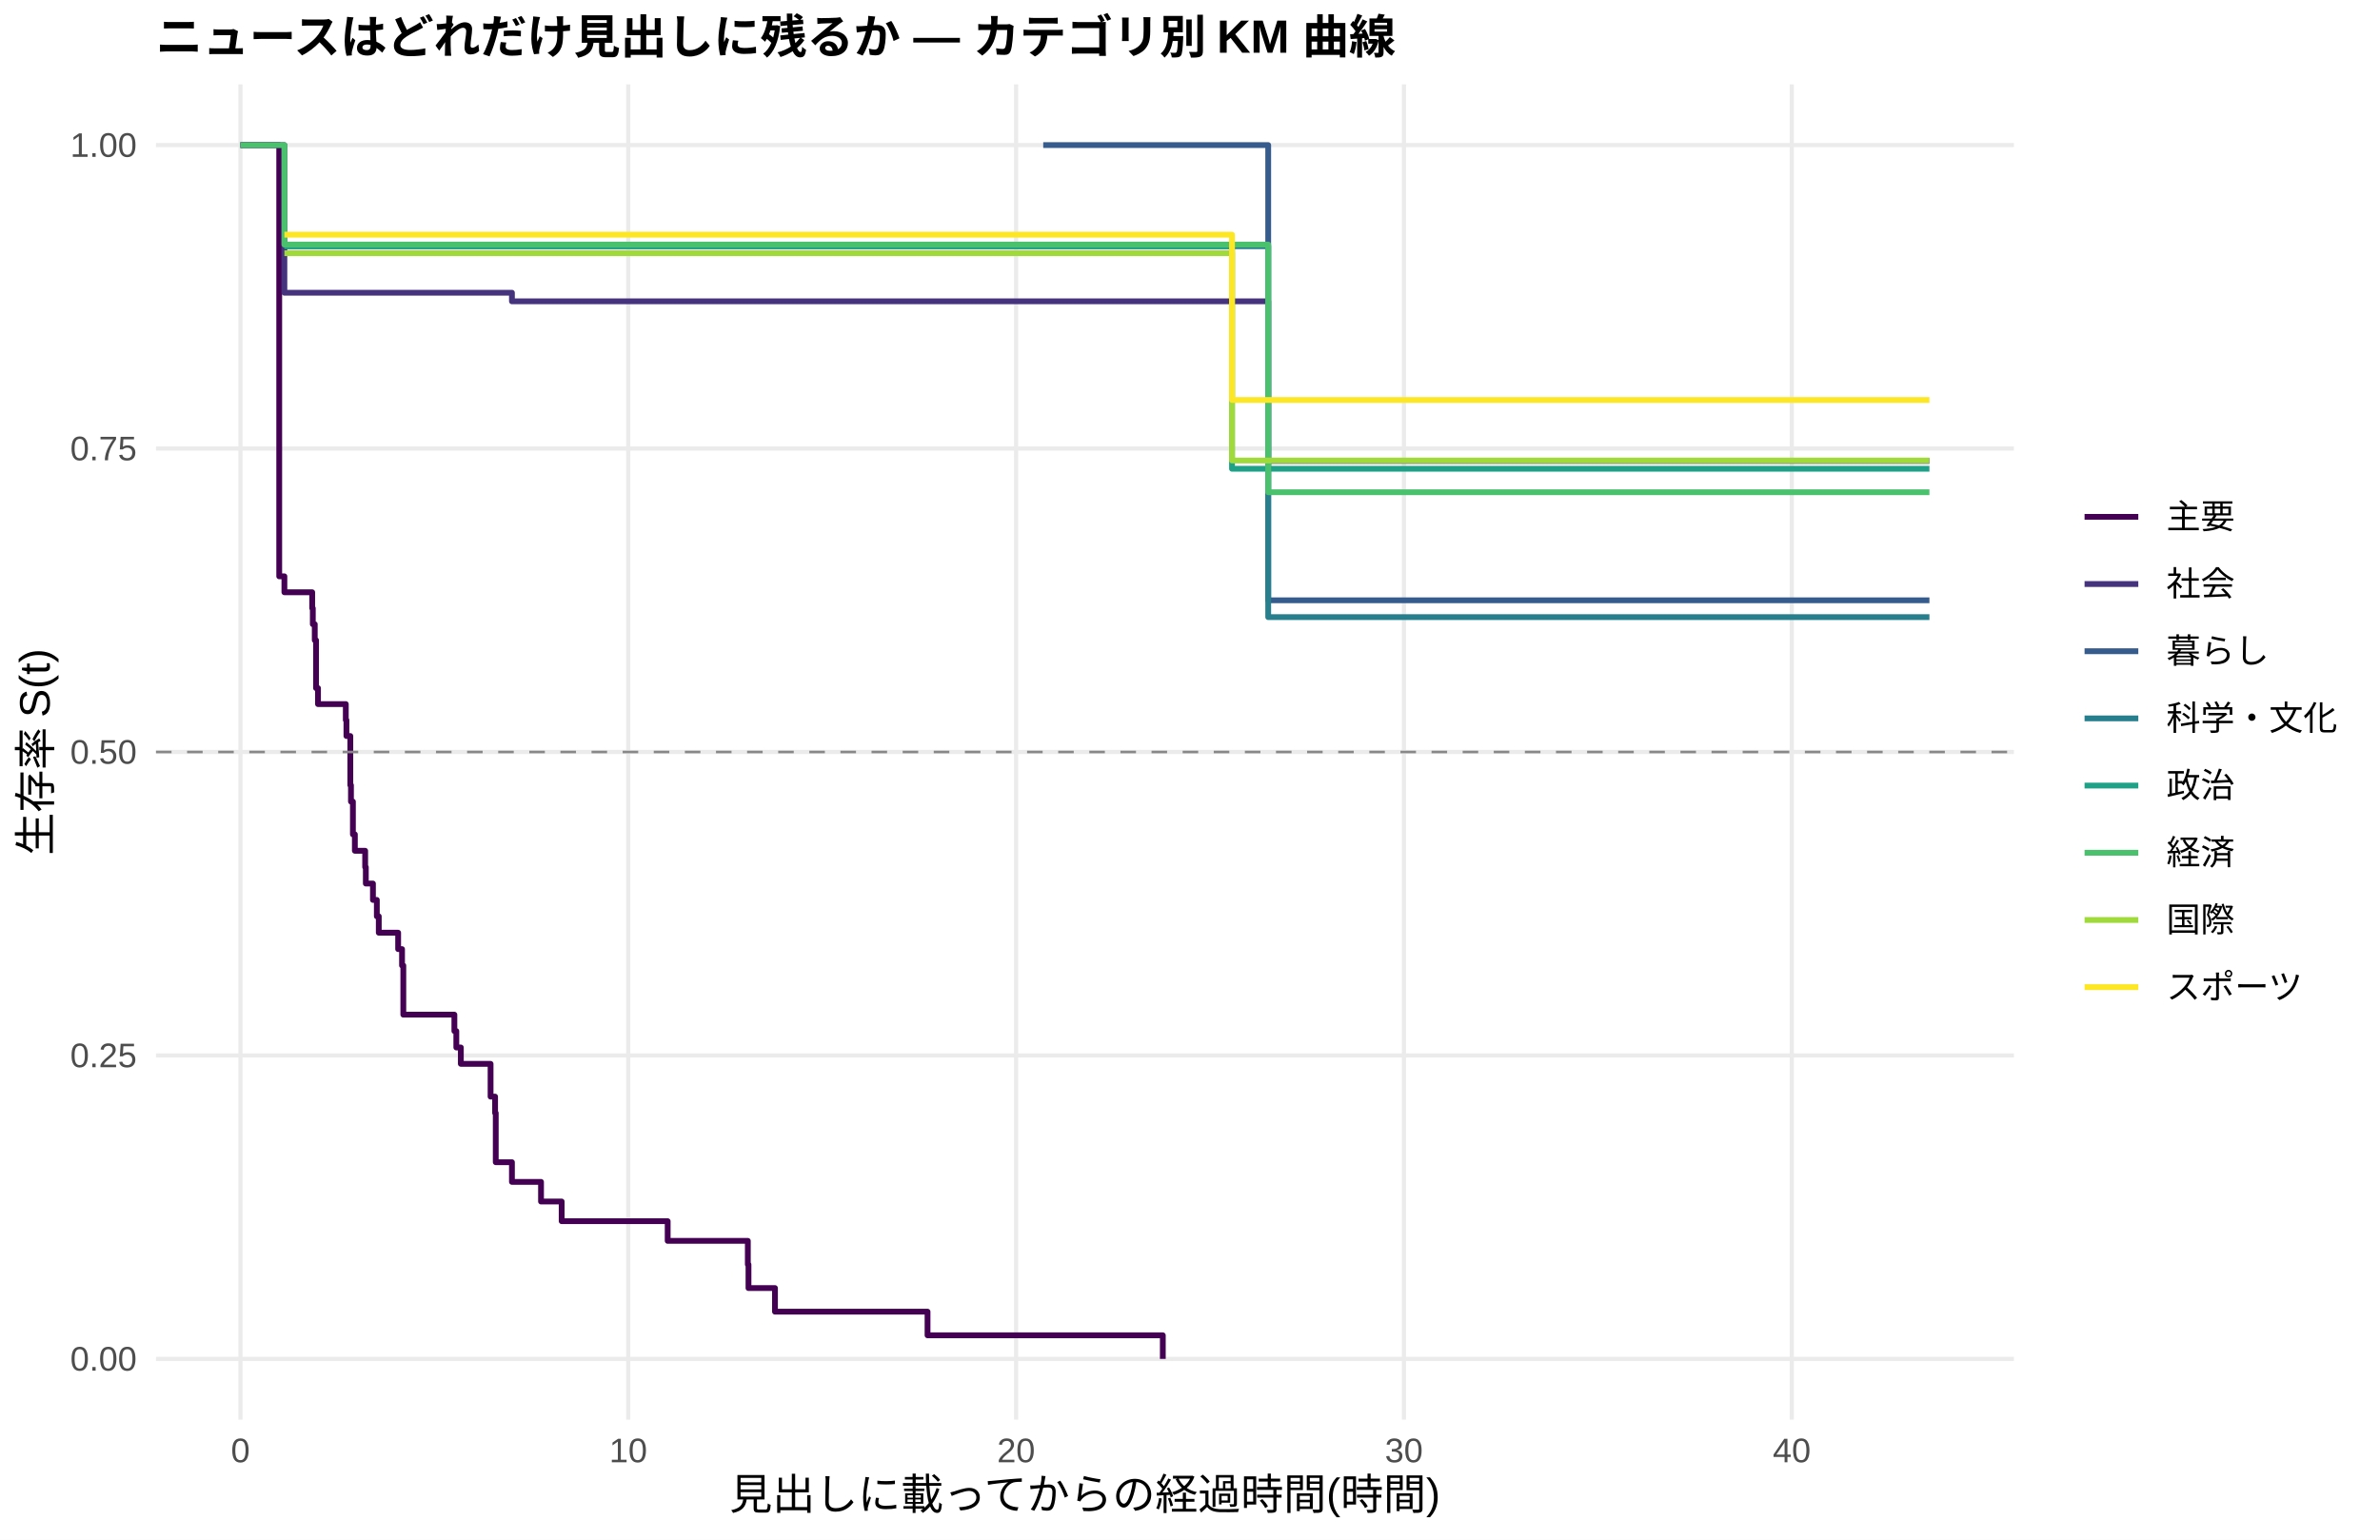
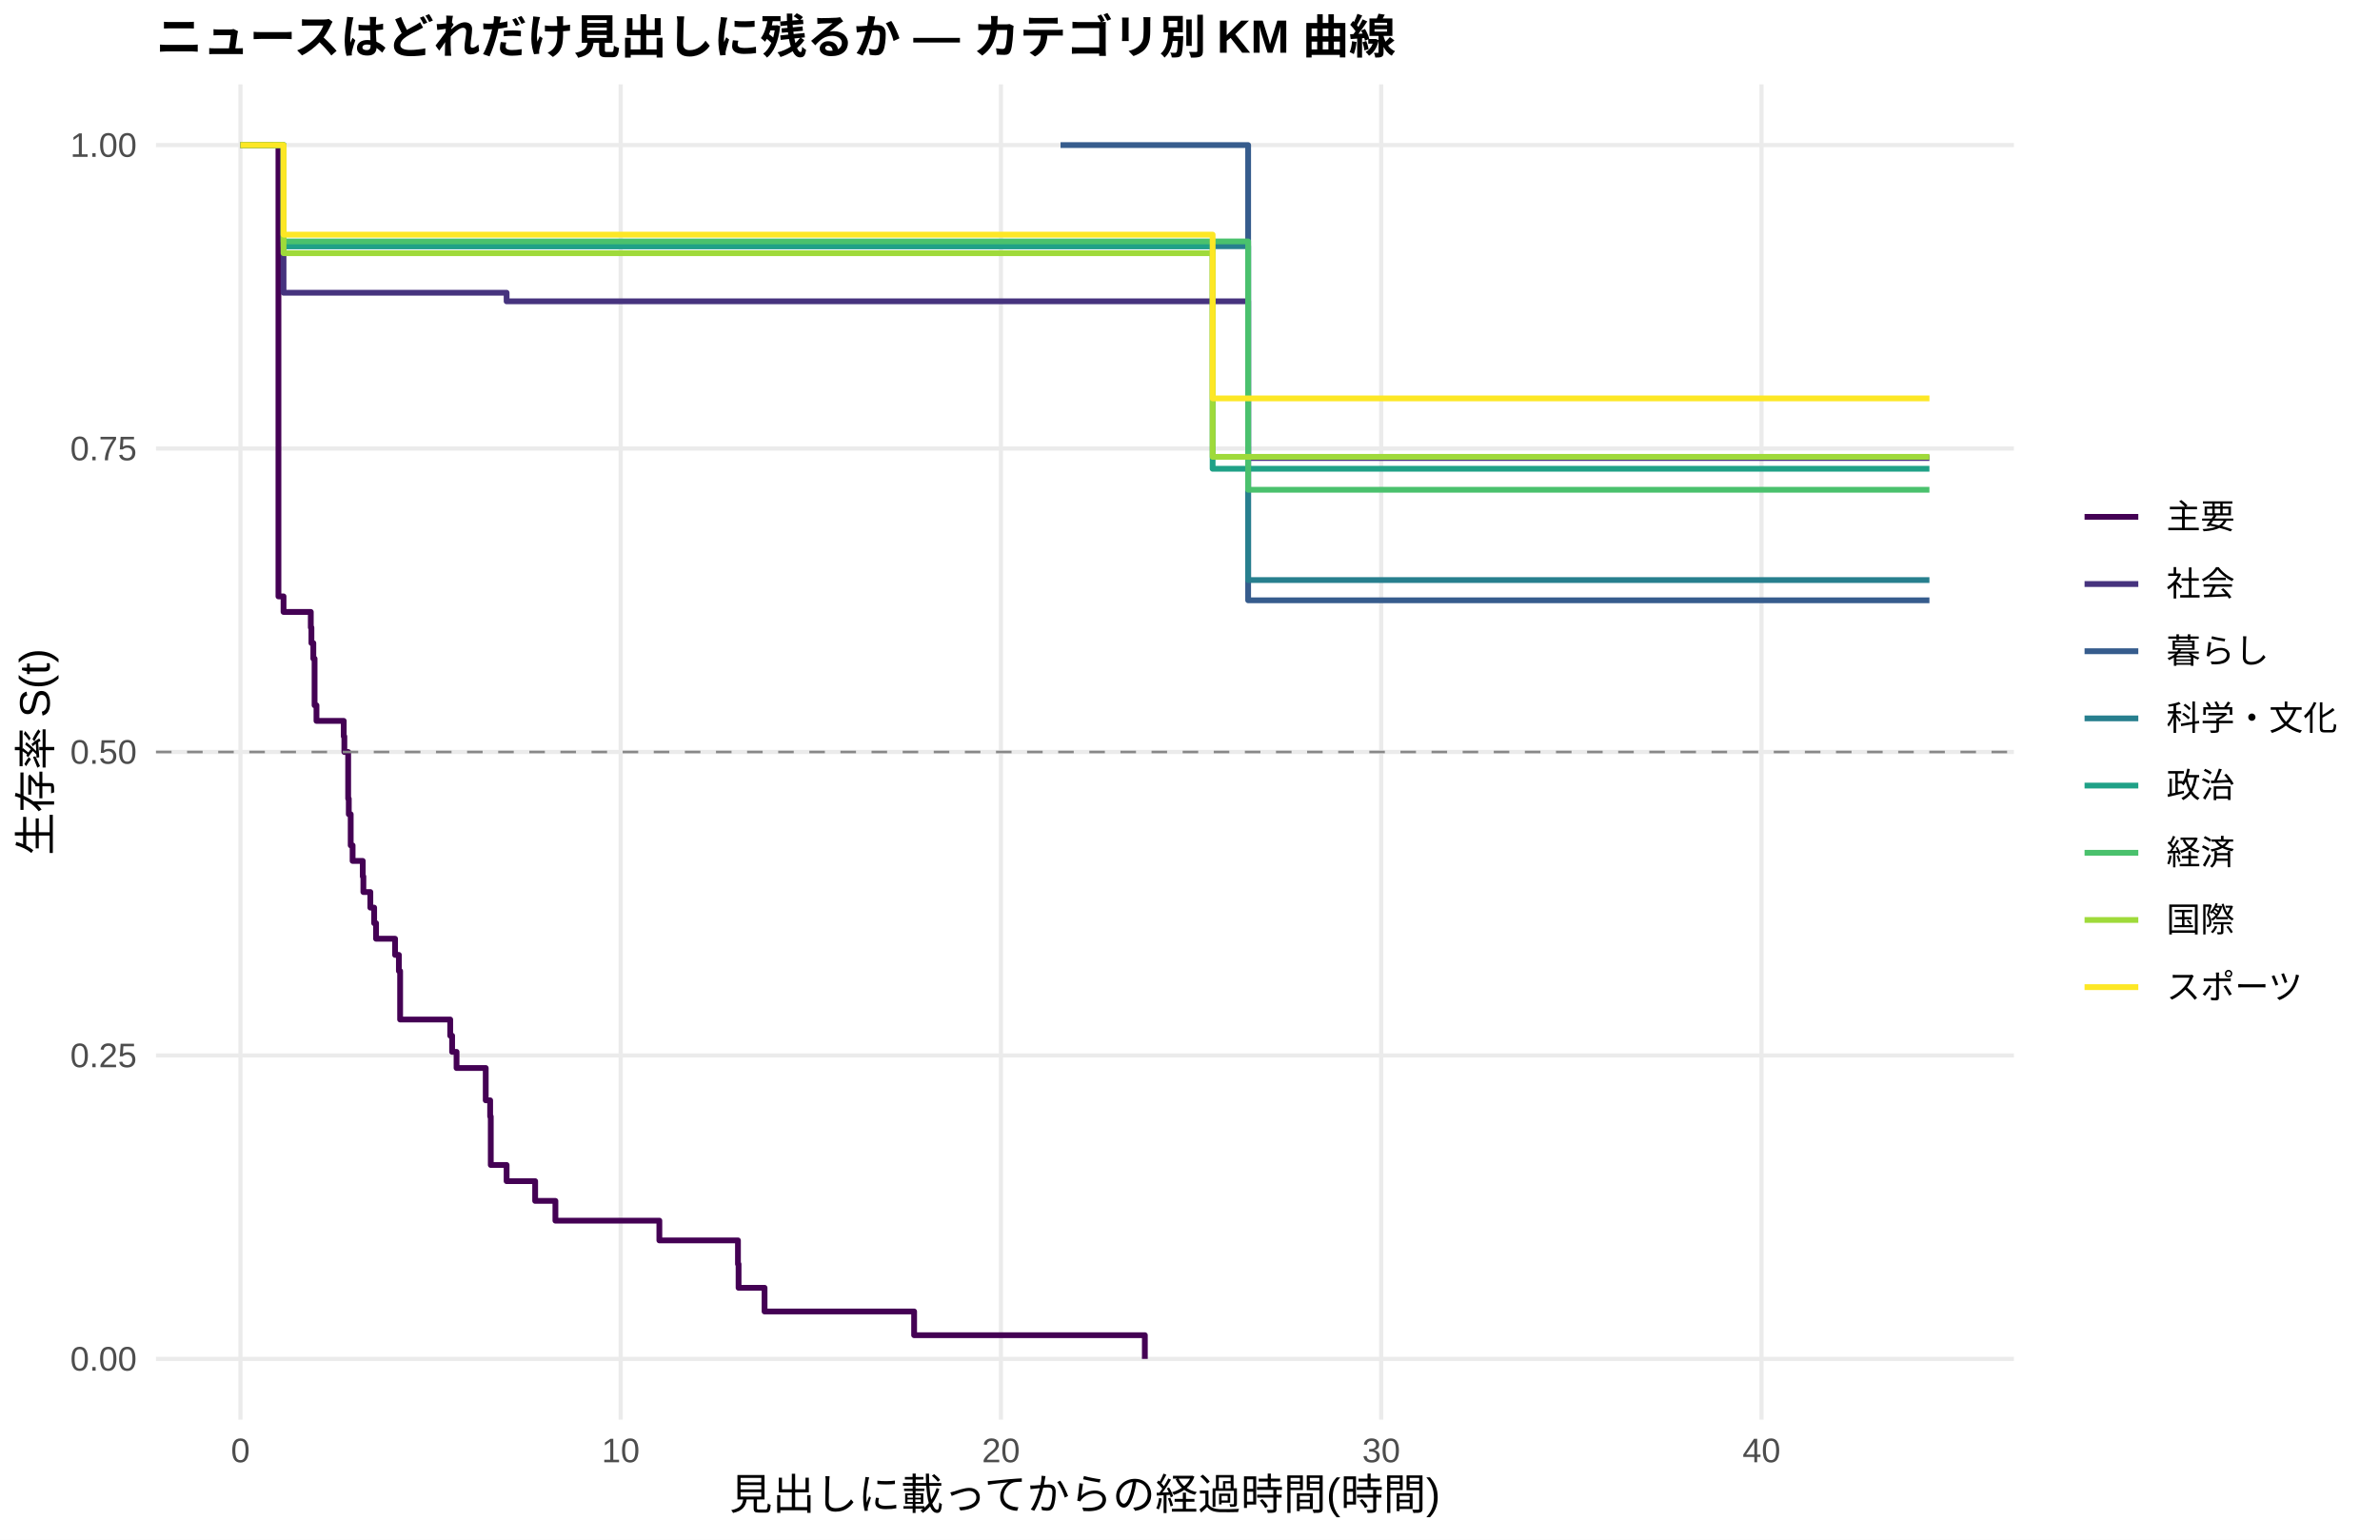
<svg xmlns="http://www.w3.org/2000/svg" width="612.00pt" height="396.00pt" viewBox="0 0 612.00 396.00">
  <g class="svglite">
    <defs>
      <style type="text/css">
    .svglite line, .svglite polyline, .svglite polygon, .svglite path, .svglite rect, .svglite circle {
      fill: none;
      stroke: #000000;
      stroke-linecap: round;
      stroke-linejoin: round;
      stroke-miterlimit: 10.00;
    }
    .svglite text {
      white-space: pre;
    }
    .svglite g.glyphgroup path {
      fill: inherit;
      stroke: none;
    }
  </style>
    </defs>
    <rect width="100%" height="100%" style="stroke: none; fill: #FFFFFF;" />
    <defs>
      <clipPath id="cpMC4wMHw2MTIuMDB8MC4wMHwzOTYuMDA=">
        <rect x="0.00" y="0.00" width="612.00" height="396.00" />
      </clipPath>
    </defs>
    <g clip-path="url(#cpMC4wMHw2MTIuMDB8MC4wMHwzOTYuMDA=)">
      <rect x="0.00" y="0.00" width="612.00" height="396.00" style="stroke-width: 1.07; stroke: none; fill: #FFFFFF;" />
    </g>
    <defs>
      <clipPath id="cpNDAuMTF8NTE3Ljg2fDIxLjcxfDM2NS4xMg==">
        <rect x="40.11" y="21.71" width="477.75" height="343.41" />
      </clipPath>
    </defs>
    <g clip-path="url(#cpNDAuMTF8NTE3Ljg2fDIxLjcxfDM2NS4xMg==)">
      <polyline points="40.11,349.51 517.86,349.51 " style="stroke-width: 1.07; stroke: #EBEBEB; stroke-linecap: butt;" />
      <polyline points="40.11,271.46 517.86,271.46 " style="stroke-width: 1.07; stroke: #EBEBEB; stroke-linecap: butt;" />
      <polyline points="40.11,193.41 517.86,193.41 " style="stroke-width: 1.07; stroke: #EBEBEB; stroke-linecap: butt;" />
      <polyline points="40.11,115.37 517.86,115.37 " style="stroke-width: 1.07; stroke: #EBEBEB; stroke-linecap: butt;" />
      <polyline points="40.11,37.32 517.86,37.32 " style="stroke-width: 1.07; stroke: #EBEBEB; stroke-linecap: butt;" />
      <polyline points="61.83,365.12 61.83,21.71 " style="stroke-width: 1.07; stroke: #EBEBEB; stroke-linecap: butt;" />
-       <polyline points="161.55,365.12 161.55,21.71 " style="stroke-width: 1.07; stroke: #EBEBEB; stroke-linecap: butt;" />
-       <polyline points="261.28,365.12 261.28,21.71 " style="stroke-width: 1.07; stroke: #EBEBEB; stroke-linecap: butt;" />
-       <polyline points="361.01,365.12 361.01,21.71 " style="stroke-width: 1.07; stroke: #EBEBEB; stroke-linecap: butt;" />
-       <polyline points="460.74,365.12 460.74,21.71 " style="stroke-width: 1.07; stroke: #EBEBEB; stroke-linecap: butt;" />
-       <polyline points="61.83,37.32 71.80,37.32 71.80,148.23 73.13,148.23 73.13,152.33 80.28,152.33 80.28,156.44 80.44,156.44 80.44,160.55 80.94,160.55 80.94,164.66 81.27,164.66 81.27,176.98 81.77,176.98 81.77,181.09 88.92,181.09 88.92,185.20 89.08,185.20 89.08,189.30 89.42,189.30 89.42,189.30 90.08,189.30 90.08,201.95 90.25,201.95 90.25,206.17 90.75,206.17 90.75,214.60 91.25,214.60 91.25,218.82 93.90,218.82 93.90,223.03 94.07,223.03 94.07,227.25 95.90,227.25 95.90,231.46 96.90,231.46 96.90,235.68 97.40,235.68 97.40,239.89 102.38,239.89 102.38,244.11 103.38,244.11 103.38,248.33 103.71,248.33 103.71,260.97 116.84,260.97 116.84,265.19 117.34,265.19 117.34,269.41 118.50,269.41 118.50,273.62 126.15,273.62 126.15,282.05 127.31,282.05 127.31,286.27 127.48,286.27 127.48,298.92 127.65,298.92 127.65,298.92 131.64,298.92 131.64,303.98 139.12,303.98 139.12,309.03 144.43,309.03 144.43,314.09 171.69,314.09 171.69,319.15 183.16,319.15 183.16,319.15 192.30,319.15 192.30,325.22 192.47,325.22 192.47,331.29 199.28,331.29 199.28,337.36 238.51,337.36 238.51,343.44 299.01,343.44 299.01,349.51 " style="stroke-width: 1.49; stroke: #440154; stroke-linecap: butt;" />
-       <polyline points="61.83,37.32 73.13,37.32 73.13,75.29 80.94,75.29 80.94,75.29 89.42,75.29 89.42,75.29 102.55,75.29 102.55,75.29 111.52,75.29 111.52,75.29 131.64,75.29 131.64,77.50 140.78,77.50 140.78,77.50 173.19,77.50 173.19,77.50 183.16,77.50 183.16,77.50 210.42,77.50 210.42,77.50 268.26,77.50 268.26,77.50 283.06,77.50 283.06,77.50 292.36,77.50 292.36,77.50 301.51,77.50 301.51,77.50 310.65,77.50 310.65,77.50 320.62,77.50 320.62,77.50 326.11,77.50 326.11,118.56 328.93,118.56 328.93,118.56 342.39,118.56 342.39,118.56 351.20,118.56 351.20,118.56 367.99,118.56 367.99,118.56 403.56,118.56 403.56,118.56 413.04,118.56 413.04,118.56 496.14,118.56 496.14,118.56 " style="stroke-width: 1.49; stroke: #46337E; stroke-linecap: butt;" />
-       <polyline points="268.26,37.32 283.06,37.32 283.06,37.32 326.11,37.32 326.11,154.39 496.14,154.39 496.14,154.39 " style="stroke-width: 1.49; stroke: #365C8D; stroke-linecap: butt;" />
-       <polyline points="73.13,63.33 259.79,63.33 259.79,63.33 320.62,63.33 320.62,63.33 326.11,63.33 326.11,158.72 413.04,158.72 413.04,158.72 496.14,158.72 496.14,158.72 " style="stroke-width: 1.49; stroke: #277F8E; stroke-linecap: butt;" />
-       <polyline points="73.13,63.33 80.94,63.33 80.94,63.33 89.42,63.33 89.42,63.33 102.55,63.33 102.55,63.33 111.52,63.33 111.52,63.33 140.78,63.33 140.78,63.33 173.19,63.33 173.19,63.33 210.42,63.33 210.42,63.33 241.84,63.33 241.84,63.33 268.26,63.33 268.26,63.33 283.06,63.33 283.06,63.33 292.36,63.33 292.36,63.33 316.80,63.33 316.80,120.57 381.12,120.57 381.12,120.57 471.04,120.57 471.04,120.57 496.14,120.57 496.14,120.57 " style="stroke-width: 1.49; stroke: #1FA187; stroke-linecap: butt;" />
-       <polyline points="61.83,37.32 70.97,37.32 70.97,37.32 73.13,37.32 73.13,62.91 80.94,62.91 80.94,62.91 89.42,62.91 89.42,62.91 111.52,62.91 111.52,62.91 127.65,62.91 127.65,62.91 140.78,62.91 140.78,62.91 173.19,62.91 173.19,62.91 268.26,62.91 268.26,62.91 301.51,62.91 301.51,62.91 326.11,62.91 326.11,126.60 351.20,126.60 351.20,126.60 367.99,126.60 367.99,126.60 381.12,126.60 381.12,126.60 413.04,126.60 413.04,126.60 462.73,126.60 462.73,126.60 496.14,126.60 496.14,126.60 " style="stroke-width: 1.49; stroke: #4AC16D; stroke-linecap: butt;" />
-       <polyline points="73.13,65.12 89.42,65.12 89.42,65.12 102.55,65.12 102.55,65.12 111.52,65.12 111.52,65.12 173.19,65.12 173.19,65.12 183.16,65.12 183.16,65.12 192.97,65.12 192.97,65.12 241.84,65.12 241.84,65.12 259.79,65.12 259.79,65.12 268.26,65.12 268.26,65.12 283.06,65.12 283.06,65.12 301.51,65.12 301.51,65.12 310.65,65.12 310.65,65.12 316.80,65.12 316.80,118.44 320.62,118.44 320.62,118.44 328.93,118.44 328.93,118.44 359.68,118.44 359.68,118.44 381.12,118.44 381.12,118.44 413.04,118.44 413.04,118.44 462.73,118.44 462.73,118.44 471.04,118.44 471.04,118.44 496.14,118.44 496.14,118.44 " style="stroke-width: 1.49; stroke: #9FDA3A; stroke-linecap: butt;" />
-       <polyline points="73.13,60.35 89.42,60.35 89.42,60.35 102.55,60.35 102.55,60.35 127.65,60.35 127.65,60.35 259.79,60.35 259.79,60.35 268.26,60.35 268.26,60.35 310.65,60.35 310.65,60.35 316.80,60.35 316.80,102.87 342.39,102.87 342.39,102.87 351.20,102.87 351.20,102.87 367.99,102.87 367.99,102.87 381.12,102.87 381.12,102.87 413.04,102.87 413.04,102.87 471.04,102.87 471.04,102.87 496.14,102.87 496.14,102.87 " style="stroke-width: 1.49; stroke: #FDE725; stroke-linecap: butt;" />
+       <polyline points="159.61,365.12 159.61,21.71 " style="stroke-width: 1.07; stroke: #EBEBEB; stroke-linecap: butt;" />
+       <polyline points="257.39,365.12 257.39,21.71 " style="stroke-width: 1.07; stroke: #EBEBEB; stroke-linecap: butt;" />
+       <polyline points="355.17,365.12 355.17,21.71 " style="stroke-width: 1.07; stroke: #EBEBEB; stroke-linecap: butt;" />
+       <polyline points="452.96,365.12 452.96,21.71 " style="stroke-width: 1.07; stroke: #EBEBEB; stroke-linecap: butt;" />
+       <polyline points="61.83,37.32 70.30,37.32 70.30,37.32 71.60,37.32 71.60,153.39 72.91,153.39 72.91,157.39 79.92,157.39 79.92,161.39 80.08,161.39 80.08,165.40 80.57,165.40 80.57,169.40 80.89,169.40 80.89,181.40 81.38,181.40 81.38,185.41 88.39,185.41 88.39,189.41 88.55,189.41 88.55,193.41 89.53,193.41 89.53,205.42 89.69,205.42 89.69,209.42 90.18,209.42 90.18,217.43 90.67,217.43 90.67,221.43 93.28,221.43 93.28,225.43 93.44,225.43 93.44,229.43 95.23,229.43 95.23,233.44 96.21,233.44 96.21,237.44 96.70,237.44 96.70,241.44 97.35,241.44 97.35,241.44 101.59,241.44 101.59,245.60 102.57,245.60 102.57,249.75 102.89,249.75 102.89,262.22 115.77,262.22 115.77,266.38 116.26,266.38 116.26,270.54 117.40,270.54 117.40,274.69 124.90,274.69 124.90,283.00 126.04,283.00 126.04,287.16 126.20,287.16 126.20,299.63 130.27,299.63 130.27,303.79 134.84,303.79 134.84,303.79 137.61,303.79 137.61,308.87 142.82,308.87 142.82,313.95 169.55,313.95 169.55,319.03 189.27,319.03 189.27,319.03 189.76,319.03 189.76,325.12 189.92,325.12 189.92,331.22 196.60,331.22 196.60,337.31 235.06,337.31 235.06,343.41 294.39,343.41 294.39,349.51 " style="stroke-width: 1.49; stroke: #440154; stroke-linecap: butt;" />
+       <polyline points="61.83,37.32 70.30,37.32 70.30,37.32 72.91,37.32 72.91,75.29 89.04,75.29 89.04,75.29 97.35,75.29 97.35,75.29 110.23,75.29 110.23,75.29 119.03,75.29 119.03,75.29 130.27,75.29 130.27,77.50 147.71,77.50 147.71,77.50 179.49,77.50 179.49,77.50 189.27,77.50 189.27,77.50 216.00,77.50 216.00,77.50 272.71,77.50 272.71,77.50 287.21,77.50 287.21,77.50 296.34,77.50 296.34,77.50 305.30,77.50 305.30,77.50 314.27,77.50 314.27,77.50 320.95,77.50 320.95,117.80 324.05,117.80 324.05,117.80 332.19,117.80 332.19,117.80 345.39,117.80 345.39,117.80 354.03,117.80 354.03,117.80 370.49,117.80 370.49,117.80 405.37,117.80 405.37,117.80 414.66,117.80 414.66,117.80 496.14,117.80 496.14,117.80 " style="stroke-width: 1.49; stroke: #46337E; stroke-linecap: butt;" />
+       <polyline points="272.71,37.32 287.21,37.32 287.21,37.32 320.95,37.32 320.95,154.39 496.14,154.39 496.14,154.39 " style="stroke-width: 1.49; stroke: #365C8D; stroke-linecap: butt;" />
+       <polyline points="72.91,63.33 264.40,63.33 264.40,63.33 320.95,63.33 320.95,149.19 324.05,149.19 324.05,149.19 414.66,149.19 414.66,149.19 496.14,149.19 496.14,149.19 " style="stroke-width: 1.49; stroke: #277F8E; stroke-linecap: butt;" />
+       <polyline points="61.83,37.32 72.91,37.32 72.91,63.33 89.04,63.33 89.04,63.33 97.35,63.33 97.35,63.33 110.23,63.33 110.23,63.33 119.03,63.33 119.03,63.33 147.71,63.33 147.71,63.33 179.49,63.33 179.49,63.33 216.00,63.33 216.00,63.33 246.80,63.33 246.80,63.33 272.71,63.33 272.71,63.33 287.21,63.33 287.21,63.33 296.34,63.33 296.34,63.33 311.82,63.33 311.82,120.57 383.37,120.57 383.37,120.57 471.53,120.57 471.53,120.57 496.14,120.57 496.14,120.57 " style="stroke-width: 1.49; stroke: #1FA187; stroke-linecap: butt;" />
+       <polyline points="70.30,37.32 72.91,37.32 72.91,62.09 79.26,62.09 79.26,62.09 89.04,62.09 89.04,62.09 97.35,62.09 97.35,62.09 119.03,62.09 119.03,62.09 134.84,62.09 134.84,62.09 147.71,62.09 147.71,62.09 179.49,62.09 179.49,62.09 272.71,62.09 272.71,62.09 305.30,62.09 305.30,62.09 320.95,62.09 320.95,125.96 354.03,125.96 354.03,125.96 370.49,125.96 370.49,125.96 383.37,125.96 383.37,125.96 414.66,125.96 414.66,125.96 463.39,125.96 463.39,125.96 496.14,125.96 496.14,125.96 " style="stroke-width: 1.49; stroke: #4AC16D; stroke-linecap: butt;" />
+       <polyline points="61.83,37.32 72.91,37.32 72.91,65.12 97.35,65.12 97.35,65.12 110.23,65.12 110.23,65.12 119.03,65.12 119.03,65.12 179.49,65.12 179.49,65.12 189.27,65.12 189.27,65.12 198.88,65.12 198.88,65.12 246.80,65.12 246.80,65.12 264.40,65.12 264.40,65.12 272.71,65.12 272.71,65.12 287.21,65.12 287.21,65.12 305.30,65.12 305.30,65.12 311.82,65.12 311.82,117.50 314.27,117.50 314.27,117.50 324.05,117.50 324.05,117.50 332.19,117.50 332.19,117.50 362.34,117.50 362.34,117.50 383.37,117.50 383.37,117.50 414.66,117.50 414.66,117.50 463.39,117.50 463.39,117.50 471.53,117.50 471.53,117.50 496.14,117.50 496.14,117.50 " style="stroke-width: 1.49; stroke: #9FDA3A; stroke-linecap: butt;" />
+       <polyline points="61.83,37.32 72.91,37.32 72.91,60.35 97.35,60.35 97.35,60.35 110.23,60.35 110.23,60.35 134.84,60.35 134.84,60.35 264.40,60.35 264.40,60.35 272.71,60.35 272.71,60.35 311.82,60.35 311.82,102.46 314.27,102.46 314.27,102.46 345.39,102.46 345.39,102.46 354.03,102.46 354.03,102.46 370.49,102.46 370.49,102.46 383.37,102.46 383.37,102.46 414.66,102.46 414.66,102.46 471.53,102.46 471.53,102.46 496.14,102.46 496.14,102.46 " style="stroke-width: 1.49; stroke: #FDE725; stroke-linecap: butt;" />
      <line x1="40.11" y1="193.41" x2="517.86" y2="193.41" style="stroke-width: 0.64; stroke: #888888; stroke-dasharray: 4.00,4.00; stroke-linecap: butt;" />
    </g>
    <g clip-path="url(#cpMC4wMHw2MTIuMDB8MC4wMHwzOTYuMDA=)">
      <text x="35.18" y="352.53" text-anchor="end" style="font-size: 8.80px;fill: #4D4D4D; font-family: &quot;Liberation Sans&quot;;" textLength="17.11px" lengthAdjust="spacingAndGlyphs">0.00</text>
      <text x="35.18" y="274.49" text-anchor="end" style="font-size: 8.80px;fill: #4D4D4D; font-family: &quot;Liberation Sans&quot;;" textLength="17.11px" lengthAdjust="spacingAndGlyphs">0.25</text>
      <text x="35.18" y="196.44" text-anchor="end" style="font-size: 8.80px;fill: #4D4D4D; font-family: &quot;Liberation Sans&quot;;" textLength="17.11px" lengthAdjust="spacingAndGlyphs">0.50</text>
      <text x="35.18" y="118.39" text-anchor="end" style="font-size: 8.80px;fill: #4D4D4D; font-family: &quot;Liberation Sans&quot;;" textLength="17.11px" lengthAdjust="spacingAndGlyphs">0.75</text>
      <text x="35.18" y="40.35" text-anchor="end" style="font-size: 8.80px;fill: #4D4D4D; font-family: &quot;Liberation Sans&quot;;" textLength="17.11px" lengthAdjust="spacingAndGlyphs">1.00</text>
      <text x="61.83" y="376.10" text-anchor="middle" style="font-size: 8.80px;fill: #4D4D4D; font-family: &quot;Liberation Sans&quot;;" textLength="4.89px" lengthAdjust="spacingAndGlyphs">0</text>
-       <text x="161.55" y="376.10" text-anchor="middle" style="font-size: 8.80px;fill: #4D4D4D; font-family: &quot;Liberation Sans&quot;;" textLength="9.78px" lengthAdjust="spacingAndGlyphs">10</text>
-       <text x="261.28" y="376.10" text-anchor="middle" style="font-size: 8.80px;fill: #4D4D4D; font-family: &quot;Liberation Sans&quot;;" textLength="9.78px" lengthAdjust="spacingAndGlyphs">20</text>
-       <text x="361.01" y="376.10" text-anchor="middle" style="font-size: 8.80px;fill: #4D4D4D; font-family: &quot;Liberation Sans&quot;;" textLength="9.78px" lengthAdjust="spacingAndGlyphs">30</text>
-       <text x="460.74" y="376.10" text-anchor="middle" style="font-size: 8.80px;fill: #4D4D4D; font-family: &quot;Liberation Sans&quot;;" textLength="9.78px" lengthAdjust="spacingAndGlyphs">40</text>
+       <text x="159.61" y="376.10" text-anchor="middle" style="font-size: 8.80px;fill: #4D4D4D; font-family: &quot;Liberation Sans&quot;;" textLength="9.78px" lengthAdjust="spacingAndGlyphs">10</text>
+       <text x="257.39" y="376.10" text-anchor="middle" style="font-size: 8.80px;fill: #4D4D4D; font-family: &quot;Liberation Sans&quot;;" textLength="9.78px" lengthAdjust="spacingAndGlyphs">20</text>
+       <text x="355.17" y="376.10" text-anchor="middle" style="font-size: 8.80px;fill: #4D4D4D; font-family: &quot;Liberation Sans&quot;;" textLength="9.78px" lengthAdjust="spacingAndGlyphs">30</text>
+       <text x="452.96" y="376.10" text-anchor="middle" style="font-size: 8.80px;fill: #4D4D4D; font-family: &quot;Liberation Sans&quot;;" textLength="9.78px" lengthAdjust="spacingAndGlyphs">40</text>
      <text x="278.98" y="388.24" text-anchor="middle" style="font-size: 11.00px; font-family: &quot;Liberation Sans&quot;;" textLength="183.31px" lengthAdjust="spacingAndGlyphs">見出しに載ってからの経過時間(時間)</text>
      <text transform="translate(13.05,193.41) rotate(-90)" text-anchor="middle" style="font-size: 11.00px; font-family: &quot;Liberation Sans&quot;;" textLength="53.78px" lengthAdjust="spacingAndGlyphs">生存率 S(t)</text>
      <line x1="536.03" y1="132.93" x2="549.85" y2="132.93" style="stroke-width: 1.49; stroke: #440154; stroke-linecap: butt;" />
      <line x1="536.03" y1="150.21" x2="549.85" y2="150.21" style="stroke-width: 1.49; stroke: #46337E; stroke-linecap: butt;" />
      <line x1="536.03" y1="167.49" x2="549.85" y2="167.49" style="stroke-width: 1.49; stroke: #365C8D; stroke-linecap: butt;" />
      <line x1="536.03" y1="184.77" x2="549.85" y2="184.77" style="stroke-width: 1.49; stroke: #277F8E; stroke-linecap: butt;" />
      <line x1="536.03" y1="202.05" x2="549.85" y2="202.05" style="stroke-width: 1.49; stroke: #1FA187; stroke-linecap: butt;" />
      <line x1="536.03" y1="219.33" x2="549.85" y2="219.33" style="stroke-width: 1.49; stroke: #4AC16D; stroke-linecap: butt;" />
      <line x1="536.03" y1="236.61" x2="549.85" y2="236.61" style="stroke-width: 1.49; stroke: #9FDA3A; stroke-linecap: butt;" />
      <line x1="536.03" y1="253.89" x2="549.85" y2="253.89" style="stroke-width: 1.49; stroke: #FDE725; stroke-linecap: butt;" />
      <text x="557.06" y="135.96" style="font-size: 8.80px; font-family: &quot;Liberation Sans&quot;;" textLength="17.59px" lengthAdjust="spacingAndGlyphs">主要</text>
      <text x="557.06" y="153.24" style="font-size: 8.80px; font-family: &quot;Liberation Sans&quot;;" textLength="17.59px" lengthAdjust="spacingAndGlyphs">社会</text>
      <text x="557.06" y="170.52" style="font-size: 8.80px; font-family: &quot;Liberation Sans&quot;;" textLength="26.39px" lengthAdjust="spacingAndGlyphs">暮らし</text>
      <text x="557.06" y="187.80" style="font-size: 8.80px; font-family: &quot;Liberation Sans&quot;;" textLength="43.98px" lengthAdjust="spacingAndGlyphs">科学・文化</text>
      <text x="557.06" y="205.08" style="font-size: 8.80px; font-family: &quot;Liberation Sans&quot;;" textLength="17.59px" lengthAdjust="spacingAndGlyphs">政治</text>
      <text x="557.06" y="222.36" style="font-size: 8.80px; font-family: &quot;Liberation Sans&quot;;" textLength="17.59px" lengthAdjust="spacingAndGlyphs">経済</text>
      <text x="557.06" y="239.64" style="font-size: 8.80px; font-family: &quot;Liberation Sans&quot;;" textLength="17.59px" lengthAdjust="spacingAndGlyphs">国際</text>
      <text x="557.06" y="256.92" style="font-size: 8.80px; font-family: &quot;Liberation Sans&quot;;" textLength="35.19px" lengthAdjust="spacingAndGlyphs">スポーツ</text>
      <text x="40.11" y="13.74" style="font-size: 12.00px; font-weight: bold; font-family: &quot;Liberation Sans&quot;;" textLength="319.98px" lengthAdjust="spacingAndGlyphs">ニュースはどれだけ見出しに残るか — カテゴリ別 KM 曲線</text>
    </g>
  </g>
</svg>
